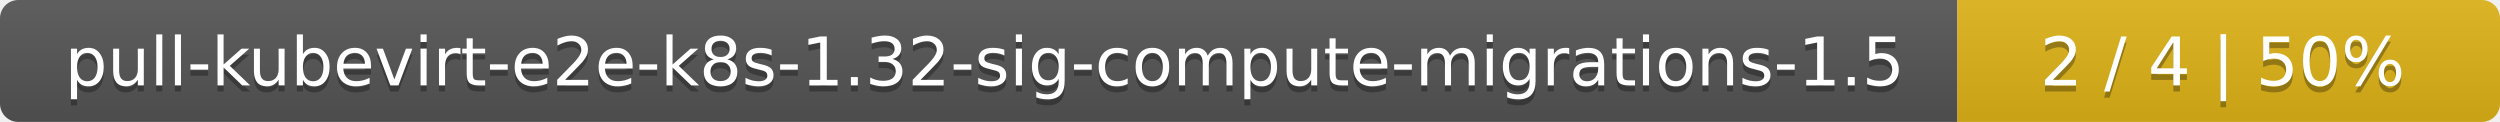
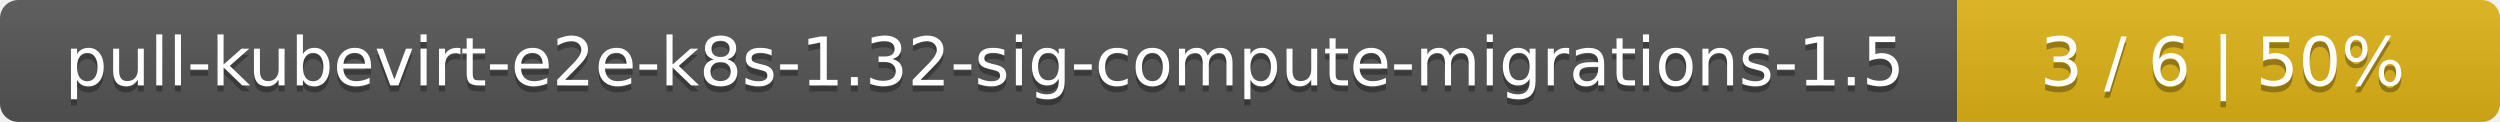
<svg xmlns="http://www.w3.org/2000/svg" width="410" height="20">
  <linearGradient id="smooth" x2="0" y2="100%">
    <stop offset="0" stop-color="#bbb" stop-opacity=".1" />
    <stop offset="1" stop-opacity=".1" />
  </linearGradient>
  <mask id="round">
    <rect width="410" height="20" rx="3" fill="#fff" />
  </mask>
  <g mask="url(#round)">
    <rect width="321" height="20" fill="#555" />
    <rect x="321" width="89" height="20" fill="#dfb317" />
    <rect width="410" height="20" fill="url(#smooth)" />
  </g>
  <g fill="#fff" text-anchor="middle" font-family="DejaVu Sans,Verdana,Geneva,sans-serif" font-size="11">
    <text x="161.5" y="15" fill="#010101" fill-opacity=".3">pull-kubevirt-e2e-k8s-1.32-sig-compute-migrations-1.5</text>
    <text x="161.5" y="14">pull-kubevirt-e2e-k8s-1.32-sig-compute-migrations-1.5</text>
-     <text x="364.5" y="15" fill="#010101" fill-opacity=".3">2 / 4    |    50%</text>
-     <text x="364.5" y="14">2 / 4    |    50%</text>
+     <text x="364.5" y="15" fill="#010101" fill-opacity=".3">3 / 6    |    50%</text>
+     <text x="364.5" y="14">3 / 6    |    50%</text>
  </g>
</svg>
